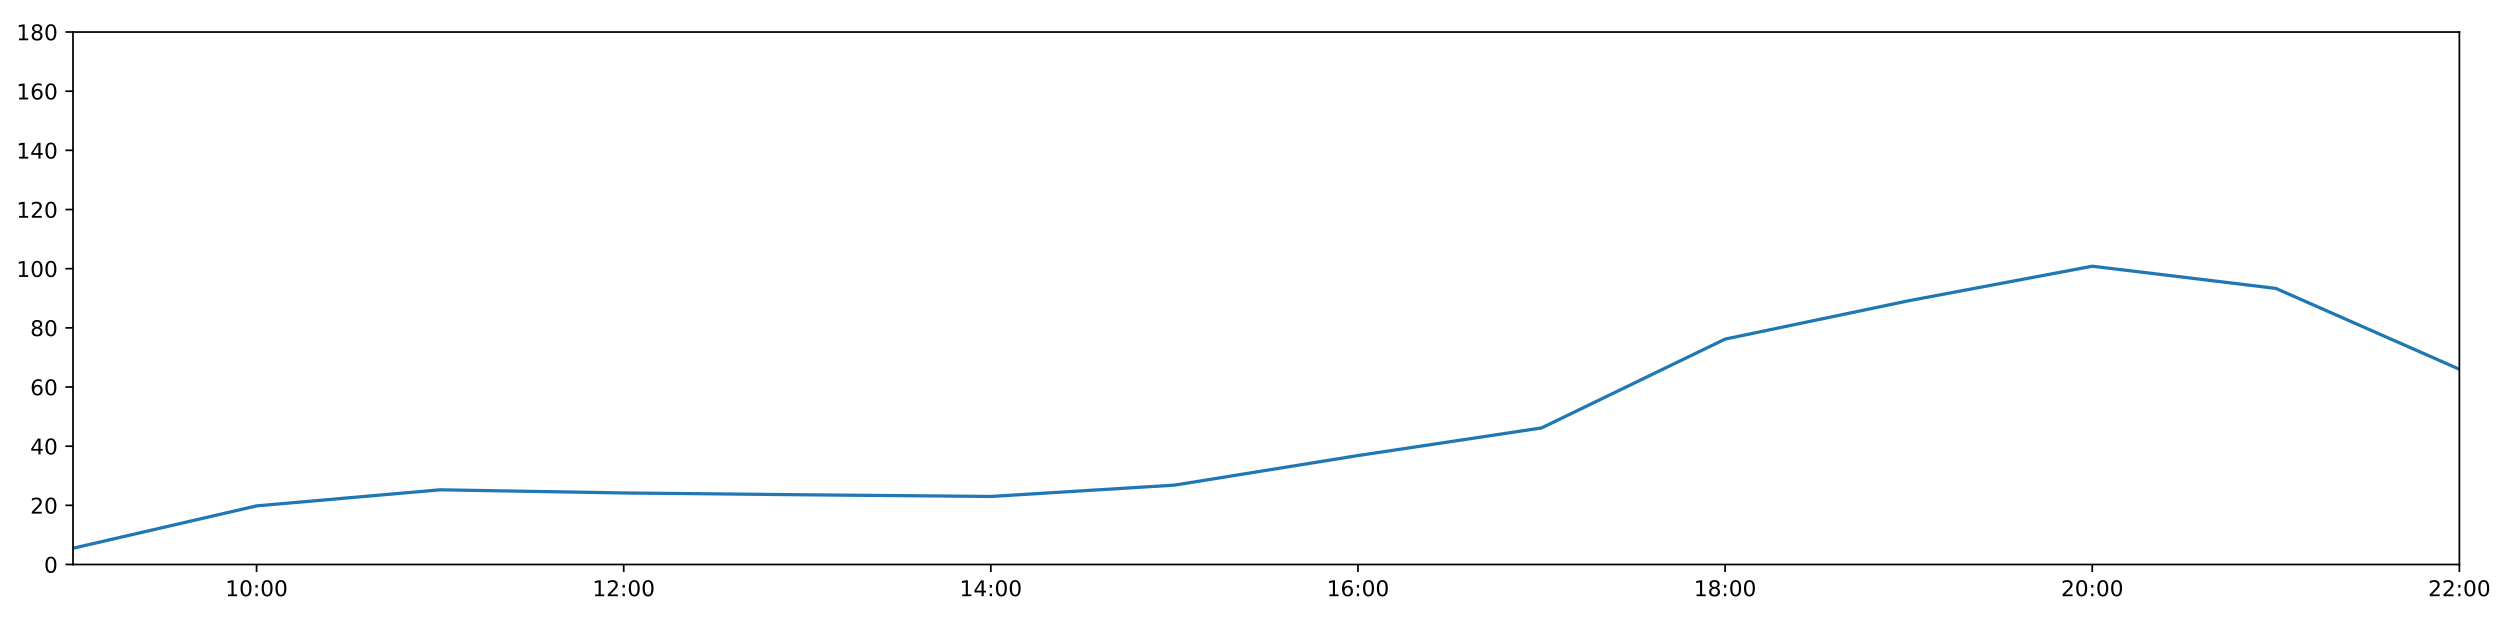
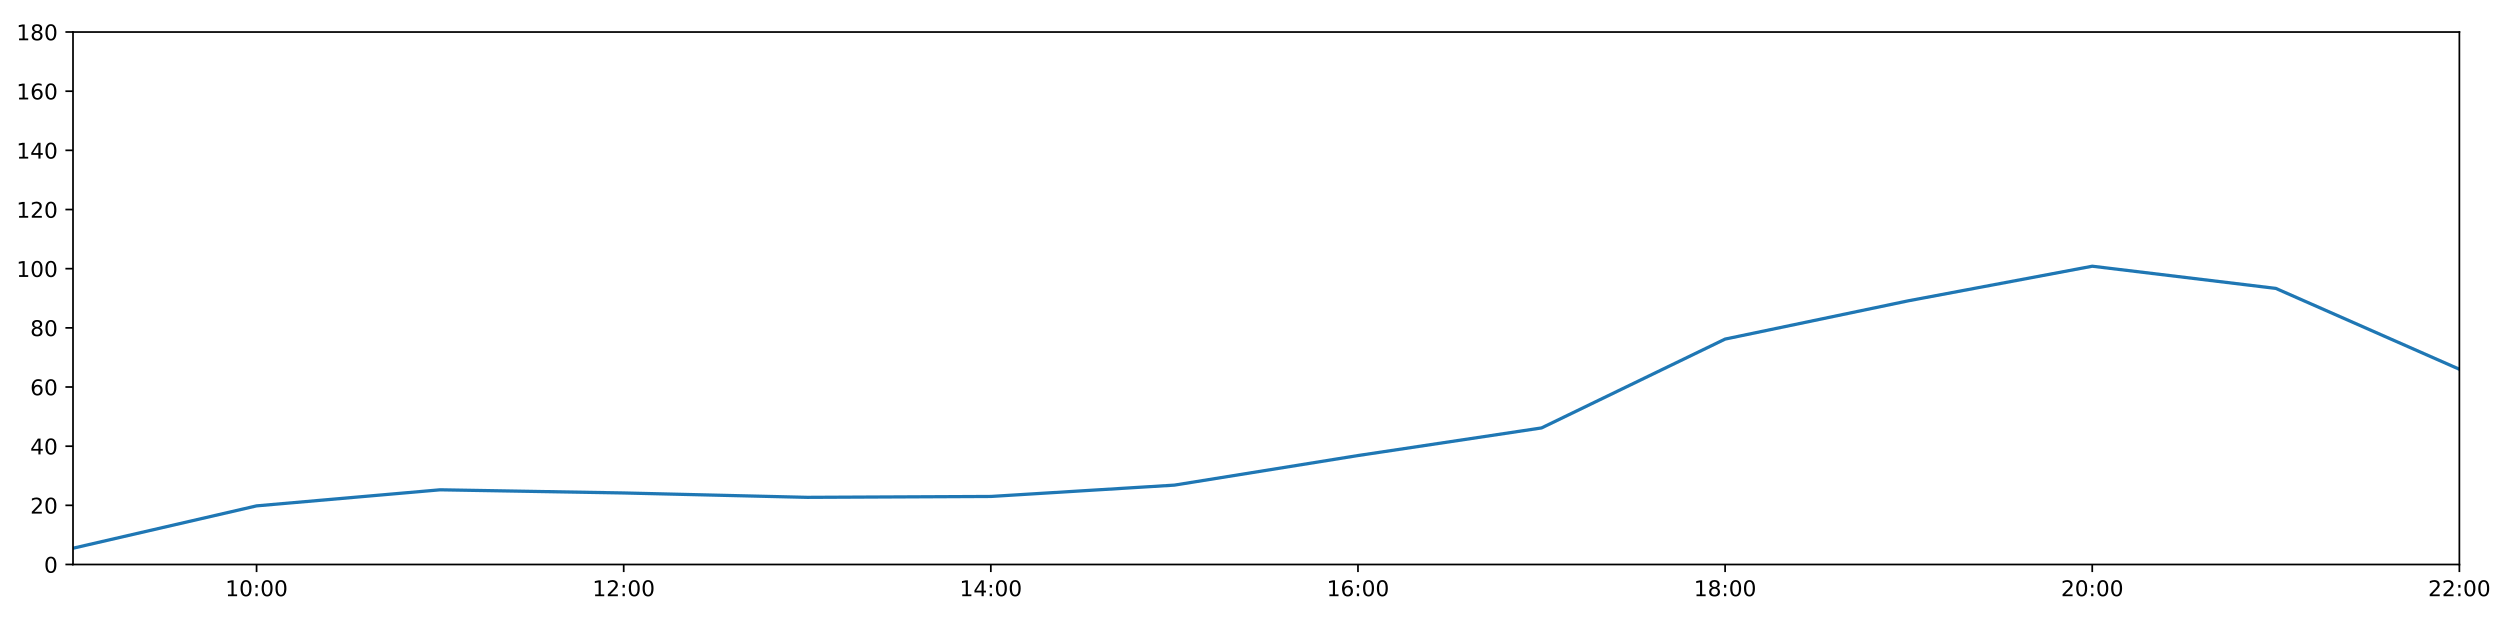
<svg xmlns="http://www.w3.org/2000/svg" xmlns:xlink="http://www.w3.org/1999/xlink" height="288pt" version="1.1" viewBox="0 0 1152 288" width="1152pt">
  <defs>
    <style type="text/css">
*{stroke-linecap:butt;stroke-linejoin:round;}
  </style>
  </defs>
  <g id="figure_1">
    <g id="patch_1">
      <path d="M 0 288  L 1152 288  L 1152 0  L 0 0  z " style="fill:#ffffff;" />
    </g>
    <g id="axes_1">
      <g id="patch_2">
        <path d="M 33.64 260.12  L 1133.28 260.12  L 1133.28 14.76  L 33.64 14.76  z " style="fill:#ffffff;" />
      </g>
      <g id="matplotlib.axis_1">
        <g id="xtick_1">
          <g id="line2d_1">
            <defs>
-               <path d="M 0 0  L 0 3.5  " id="mc442066d4c" style="stroke:#000000;stroke-width:0.8;" />
-             </defs>
-             <g>
-               <use style="stroke:#000000;stroke-width:0.8;" x="118.228" xlink:href="#mc442066d4c" y="260.12" />
+               <path d="M 0 0  L 0 3.5  " id="maf37697291" style="stroke:#000000;stroke-width:0.8;" />
+             </defs>
+             <g>
+               <use style="stroke:#000000;stroke-width:0.8;" x="118.228" xlink:href="#maf37697291" y="260.12" />
            </g>
          </g>
          <g id="text_1">
            <defs>
              <path d="M 12.406 8.297  L 28.516 8.297  L 28.516 63.922  L 10.984 60.406  L 10.984 69.391  L 28.422 72.906  L 38.281 72.906  L 38.281 8.297  L 54.391 8.297  L 54.391 0  L 12.406 0  z " id="DejaVuSans-49" />
              <path d="M 31.781 66.406  Q 24.172 66.406 20.328 58.906  Q 16.5 51.422 16.5 36.375  Q 16.5 21.391 20.328 13.891  Q 24.172 6.391 31.781 6.391  Q 39.453 6.391 43.281 13.891  Q 47.125 21.391 47.125 36.375  Q 47.125 51.422 43.281 58.906  Q 39.453 66.406 31.781 66.406  z M 31.781 74.219  Q 44.047 74.219 50.516 64.516  Q 56.984 54.828 56.984 36.375  Q 56.984 17.969 50.516 8.266  Q 44.047 -1.422 31.781 -1.422  Q 19.531 -1.422 13.062 8.266  Q 6.594 17.969 6.594 36.375  Q 6.594 54.828 13.062 64.516  Q 19.531 74.219 31.781 74.219  z " id="DejaVuSans-48" />
              <path d="M 11.719 12.406  L 22.016 12.406  L 22.016 0  L 11.719 0  z M 11.719 51.703  L 22.016 51.703  L 22.016 39.312  L 11.719 39.312  z " id="DejaVuSans-58" />
            </defs>
            <g transform="translate(103.8183 274.7184)scale(0.1 -0.1)">
              <use xlink:href="#DejaVuSans-49" />
              <use x="63.623" xlink:href="#DejaVuSans-48" />
              <use x="127.246" xlink:href="#DejaVuSans-58" />
              <use x="160.938" xlink:href="#DejaVuSans-48" />
              <use x="224.561" xlink:href="#DejaVuSans-48" />
            </g>
          </g>
        </g>
        <g id="xtick_2">
          <g id="line2d_2">
            <g>
-               <use style="stroke:#000000;stroke-width:0.8;" x="287.403" xlink:href="#mc442066d4c" y="260.12" />
+               <use style="stroke:#000000;stroke-width:0.8;" x="287.403" xlink:href="#maf37697291" y="260.12" />
            </g>
          </g>
          <g id="text_2">
            <defs>
              <path d="M 19.188 8.297  L 53.609 8.297  L 53.609 0  L 7.328 0  L 7.328 8.297  Q 12.938 14.109 22.625 23.891  Q 32.328 33.688 34.812 36.531  Q 39.547 41.844 41.422 45.531  Q 43.312 49.219 43.312 52.781  Q 43.312 58.594 39.234 62.25  Q 35.156 65.922 28.609 65.922  Q 23.969 65.922 18.812 64.312  Q 13.672 62.703 7.812 59.422  L 7.812 69.391  Q 13.766 71.781 18.938 73  Q 24.125 74.219 28.422 74.219  Q 39.75 74.219 46.484 68.547  Q 53.219 62.891 53.219 53.422  Q 53.219 48.922 51.531 44.891  Q 49.859 40.875 45.406 35.406  Q 44.188 33.984 37.641 27.219  Q 31.109 20.453 19.188 8.297  z " id="DejaVuSans-50" />
            </defs>
            <g transform="translate(272.9937 274.7184)scale(0.1 -0.1)">
              <use xlink:href="#DejaVuSans-49" />
              <use x="63.623" xlink:href="#DejaVuSans-50" />
              <use x="127.246" xlink:href="#DejaVuSans-58" />
              <use x="160.938" xlink:href="#DejaVuSans-48" />
              <use x="224.561" xlink:href="#DejaVuSans-48" />
            </g>
          </g>
        </g>
        <g id="xtick_3">
          <g id="line2d_3">
            <g>
-               <use style="stroke:#000000;stroke-width:0.8;" x="456.578" xlink:href="#mc442066d4c" y="260.12" />
+               <use style="stroke:#000000;stroke-width:0.8;" x="456.578" xlink:href="#maf37697291" y="260.12" />
            </g>
          </g>
          <g id="text_3">
            <defs>
              <path d="M 37.797 64.312  L 12.891 25.391  L 37.797 25.391  z M 35.203 72.906  L 47.609 72.906  L 47.609 25.391  L 58.016 25.391  L 58.016 17.188  L 47.609 17.188  L 47.609 0  L 37.797 0  L 37.797 17.188  L 4.891 17.188  L 4.891 26.703  z " id="DejaVuSans-52" />
            </defs>
            <g transform="translate(442.1691 274.7184)scale(0.1 -0.1)">
              <use xlink:href="#DejaVuSans-49" />
              <use x="63.623" xlink:href="#DejaVuSans-52" />
              <use x="127.246" xlink:href="#DejaVuSans-58" />
              <use x="160.938" xlink:href="#DejaVuSans-48" />
              <use x="224.561" xlink:href="#DejaVuSans-48" />
            </g>
          </g>
        </g>
        <g id="xtick_4">
          <g id="line2d_4">
            <g>
-               <use style="stroke:#000000;stroke-width:0.8;" x="625.754" xlink:href="#mc442066d4c" y="260.12" />
+               <use style="stroke:#000000;stroke-width:0.8;" x="625.754" xlink:href="#maf37697291" y="260.12" />
            </g>
          </g>
          <g id="text_4">
            <defs>
              <path d="M 33.016 40.375  Q 26.375 40.375 22.484 35.828  Q 18.609 31.297 18.609 23.391  Q 18.609 15.531 22.484 10.953  Q 26.375 6.391 33.016 6.391  Q 39.656 6.391 43.531 10.953  Q 47.406 15.531 47.406 23.391  Q 47.406 31.297 43.531 35.828  Q 39.656 40.375 33.016 40.375  z M 52.594 71.297  L 52.594 62.312  Q 48.875 64.062 45.094 64.984  Q 41.312 65.922 37.594 65.922  Q 27.828 65.922 22.672 59.328  Q 17.531 52.734 16.797 39.406  Q 19.672 43.656 24.016 45.922  Q 28.375 48.188 33.594 48.188  Q 44.578 48.188 50.953 41.516  Q 57.328 34.859 57.328 23.391  Q 57.328 12.156 50.688 5.359  Q 44.047 -1.422 33.016 -1.422  Q 20.359 -1.422 13.672 8.266  Q 6.984 17.969 6.984 36.375  Q 6.984 53.656 15.188 63.938  Q 23.391 74.219 37.203 74.219  Q 40.922 74.219 44.703 73.484  Q 48.484 72.75 52.594 71.297  z " id="DejaVuSans-54" />
            </defs>
            <g transform="translate(611.3445 274.7184)scale(0.1 -0.1)">
              <use xlink:href="#DejaVuSans-49" />
              <use x="63.623" xlink:href="#DejaVuSans-54" />
              <use x="127.246" xlink:href="#DejaVuSans-58" />
              <use x="160.938" xlink:href="#DejaVuSans-48" />
              <use x="224.561" xlink:href="#DejaVuSans-48" />
            </g>
          </g>
        </g>
        <g id="xtick_5">
          <g id="line2d_5">
            <g>
-               <use style="stroke:#000000;stroke-width:0.8;" x="794.929" xlink:href="#mc442066d4c" y="260.12" />
+               <use style="stroke:#000000;stroke-width:0.8;" x="794.929" xlink:href="#maf37697291" y="260.12" />
            </g>
          </g>
          <g id="text_5">
            <defs>
              <path d="M 31.781 34.625  Q 24.75 34.625 20.719 30.859  Q 16.703 27.094 16.703 20.516  Q 16.703 13.922 20.719 10.156  Q 24.75 6.391 31.781 6.391  Q 38.812 6.391 42.859 10.172  Q 46.922 13.969 46.922 20.516  Q 46.922 27.094 42.891 30.859  Q 38.875 34.625 31.781 34.625  z M 21.922 38.812  Q 15.578 40.375 12.031 44.719  Q 8.5 49.078 8.5 55.328  Q 8.5 64.062 14.719 69.141  Q 20.953 74.219 31.781 74.219  Q 42.672 74.219 48.875 69.141  Q 55.078 64.062 55.078 55.328  Q 55.078 49.078 51.531 44.719  Q 48 40.375 41.703 38.812  Q 48.828 37.156 52.797 32.312  Q 56.781 27.484 56.781 20.516  Q 56.781 9.906 50.312 4.234  Q 43.844 -1.422 31.781 -1.422  Q 19.734 -1.422 13.25 4.234  Q 6.781 9.906 6.781 20.516  Q 6.781 27.484 10.781 32.312  Q 14.797 37.156 21.922 38.812  z M 18.312 54.391  Q 18.312 48.734 21.844 45.562  Q 25.391 42.391 31.781 42.391  Q 38.141 42.391 41.719 45.562  Q 45.312 48.734 45.312 54.391  Q 45.312 60.062 41.719 63.234  Q 38.141 66.406 31.781 66.406  Q 25.391 66.406 21.844 63.234  Q 18.312 60.062 18.312 54.391  z " id="DejaVuSans-56" />
            </defs>
            <g transform="translate(780.5199 274.7184)scale(0.1 -0.1)">
              <use xlink:href="#DejaVuSans-49" />
              <use x="63.623" xlink:href="#DejaVuSans-56" />
              <use x="127.246" xlink:href="#DejaVuSans-58" />
              <use x="160.938" xlink:href="#DejaVuSans-48" />
              <use x="224.561" xlink:href="#DejaVuSans-48" />
            </g>
          </g>
        </g>
        <g id="xtick_6">
          <g id="line2d_6">
            <g>
-               <use style="stroke:#000000;stroke-width:0.8;" x="964.105" xlink:href="#mc442066d4c" y="260.12" />
+               <use style="stroke:#000000;stroke-width:0.8;" x="964.105" xlink:href="#maf37697291" y="260.12" />
            </g>
          </g>
          <g id="text_6">
            <g transform="translate(949.6952 274.7184)scale(0.1 -0.1)">
              <use xlink:href="#DejaVuSans-50" />
              <use x="63.623" xlink:href="#DejaVuSans-48" />
              <use x="127.246" xlink:href="#DejaVuSans-58" />
              <use x="160.938" xlink:href="#DejaVuSans-48" />
              <use x="224.561" xlink:href="#DejaVuSans-48" />
            </g>
          </g>
        </g>
        <g id="xtick_7">
          <g id="line2d_7">
            <g>
-               <use style="stroke:#000000;stroke-width:0.8;" x="1133.28" xlink:href="#mc442066d4c" y="260.12" />
+               <use style="stroke:#000000;stroke-width:0.8;" x="1133.28" xlink:href="#maf37697291" y="260.12" />
            </g>
          </g>
          <g id="text_7">
            <g transform="translate(1118.871 274.7184)scale(0.1 -0.1)">
              <use xlink:href="#DejaVuSans-50" />
              <use x="63.623" xlink:href="#DejaVuSans-50" />
              <use x="127.246" xlink:href="#DejaVuSans-58" />
              <use x="160.938" xlink:href="#DejaVuSans-48" />
              <use x="224.561" xlink:href="#DejaVuSans-48" />
            </g>
          </g>
        </g>
      </g>
      <g id="matplotlib.axis_2">
        <g id="ytick_1">
          <g id="line2d_8">
            <defs>
-               <path d="M 0 0  L -3.5 0  " id="m92bcbd4be9" style="stroke:#000000;stroke-width:0.8;" />
-             </defs>
-             <g>
-               <use style="stroke:#000000;stroke-width:0.8;" x="33.64" xlink:href="#m92bcbd4be9" y="260.12" />
+               <path d="M 0 0  L -3.5 0  " id="mfc7e547224" style="stroke:#000000;stroke-width:0.8;" />
+             </defs>
+             <g>
+               <use style="stroke:#000000;stroke-width:0.8;" x="33.64" xlink:href="#mfc7e547224" y="260.12" />
            </g>
          </g>
          <g id="text_8">
            <g transform="translate(20.2775 263.9192)scale(0.1 -0.1)">
              <use xlink:href="#DejaVuSans-48" />
            </g>
          </g>
        </g>
        <g id="ytick_2">
          <g id="line2d_9">
            <g>
-               <use style="stroke:#000000;stroke-width:0.8;" x="33.64" xlink:href="#m92bcbd4be9" y="232.858" />
+               <use style="stroke:#000000;stroke-width:0.8;" x="33.64" xlink:href="#mfc7e547224" y="232.858" />
            </g>
          </g>
          <g id="text_9">
            <g transform="translate(13.915 236.657)scale(0.1 -0.1)">
              <use xlink:href="#DejaVuSans-50" />
              <use x="63.623" xlink:href="#DejaVuSans-48" />
            </g>
          </g>
        </g>
        <g id="ytick_3">
          <g id="line2d_10">
            <g>
-               <use style="stroke:#000000;stroke-width:0.8;" x="33.64" xlink:href="#m92bcbd4be9" y="205.596" />
+               <use style="stroke:#000000;stroke-width:0.8;" x="33.64" xlink:href="#mfc7e547224" y="205.596" />
            </g>
          </g>
          <g id="text_10">
            <g transform="translate(13.915 209.3948)scale(0.1 -0.1)">
              <use xlink:href="#DejaVuSans-52" />
              <use x="63.623" xlink:href="#DejaVuSans-48" />
            </g>
          </g>
        </g>
        <g id="ytick_4">
          <g id="line2d_11">
            <g>
-               <use style="stroke:#000000;stroke-width:0.8;" x="33.64" xlink:href="#m92bcbd4be9" y="178.333" />
+               <use style="stroke:#000000;stroke-width:0.8;" x="33.64" xlink:href="#mfc7e547224" y="178.333" />
            </g>
          </g>
          <g id="text_11">
            <g transform="translate(13.915 182.1326)scale(0.1 -0.1)">
              <use xlink:href="#DejaVuSans-54" />
              <use x="63.623" xlink:href="#DejaVuSans-48" />
            </g>
          </g>
        </g>
        <g id="ytick_5">
          <g id="line2d_12">
            <g>
-               <use style="stroke:#000000;stroke-width:0.8;" x="33.64" xlink:href="#m92bcbd4be9" y="151.071" />
+               <use style="stroke:#000000;stroke-width:0.8;" x="33.64" xlink:href="#mfc7e547224" y="151.071" />
            </g>
          </g>
          <g id="text_12">
            <g transform="translate(13.915 154.8703)scale(0.1 -0.1)">
              <use xlink:href="#DejaVuSans-56" />
              <use x="63.623" xlink:href="#DejaVuSans-48" />
            </g>
          </g>
        </g>
        <g id="ytick_6">
          <g id="line2d_13">
            <g>
-               <use style="stroke:#000000;stroke-width:0.8;" x="33.64" xlink:href="#m92bcbd4be9" y="123.809" />
+               <use style="stroke:#000000;stroke-width:0.8;" x="33.64" xlink:href="#mfc7e547224" y="123.809" />
            </g>
          </g>
          <g id="text_13">
            <g transform="translate(7.5525 127.6081)scale(0.1 -0.1)">
              <use xlink:href="#DejaVuSans-49" />
              <use x="63.623" xlink:href="#DejaVuSans-48" />
              <use x="127.246" xlink:href="#DejaVuSans-48" />
            </g>
          </g>
        </g>
        <g id="ytick_7">
          <g id="line2d_14">
            <g>
-               <use style="stroke:#000000;stroke-width:0.8;" x="33.64" xlink:href="#m92bcbd4be9" y="96.547" />
+               <use style="stroke:#000000;stroke-width:0.8;" x="33.64" xlink:href="#mfc7e547224" y="96.547" />
            </g>
          </g>
          <g id="text_14">
            <g transform="translate(7.5525 100.3459)scale(0.1 -0.1)">
              <use xlink:href="#DejaVuSans-49" />
              <use x="63.623" xlink:href="#DejaVuSans-50" />
              <use x="127.246" xlink:href="#DejaVuSans-48" />
            </g>
          </g>
        </g>
        <g id="ytick_8">
          <g id="line2d_15">
            <g>
-               <use style="stroke:#000000;stroke-width:0.8;" x="33.64" xlink:href="#m92bcbd4be9" y="69.284" />
+               <use style="stroke:#000000;stroke-width:0.8;" x="33.64" xlink:href="#mfc7e547224" y="69.284" />
            </g>
          </g>
          <g id="text_15">
            <g transform="translate(7.5525 73.08366)scale(0.1 -0.1)">
              <use xlink:href="#DejaVuSans-49" />
              <use x="63.623" xlink:href="#DejaVuSans-52" />
              <use x="127.246" xlink:href="#DejaVuSans-48" />
            </g>
          </g>
        </g>
        <g id="ytick_9">
          <g id="line2d_16">
            <g>
-               <use style="stroke:#000000;stroke-width:0.8;" x="33.64" xlink:href="#m92bcbd4be9" y="42.022" />
+               <use style="stroke:#000000;stroke-width:0.8;" x="33.64" xlink:href="#mfc7e547224" y="42.022" />
            </g>
          </g>
          <g id="text_16">
            <g transform="translate(7.5525 45.82144)scale(0.1 -0.1)">
              <use xlink:href="#DejaVuSans-49" />
              <use x="63.623" xlink:href="#DejaVuSans-54" />
              <use x="127.246" xlink:href="#DejaVuSans-48" />
            </g>
          </g>
        </g>
        <g id="ytick_10">
          <g id="line2d_17">
            <g>
-               <use style="stroke:#000000;stroke-width:0.8;" x="33.64" xlink:href="#m92bcbd4be9" y="14.76" />
+               <use style="stroke:#000000;stroke-width:0.8;" x="33.64" xlink:href="#mfc7e547224" y="14.76" />
            </g>
          </g>
          <g id="text_17">
            <g transform="translate(7.5525 18.55922)scale(0.1 -0.1)">
              <use xlink:href="#DejaVuSans-49" />
              <use x="63.623" xlink:href="#DejaVuSans-56" />
              <use x="127.246" xlink:href="#DejaVuSans-48" />
            </g>
          </g>
        </g>
      </g>
      <g id="line2d_18">
-         <path clip-path="url(#p064aed9e9d)" d="M 33.64 252.623  L 118.228 233.106  L 202.815 225.701  L 287.403 227.157  L 371.991 228.011  L 456.578 228.768  L 541.166 223.543  L 625.754 209.912  L 710.342 197.19  L 794.929 156.251  L 879.517 138.576  L 964.105 122.673  L 1048.692 132.896  L 1133.28 170.155  " style="fill:none;stroke:#1f77b4;stroke-linecap:square;stroke-width:1.5;" />
+         <path clip-path="url(#p972d8745df)" d="M 33.64 252.623  L 118.228 233.106  L 202.815 225.701  L 287.403 227.157  L 371.991 229.177  L 456.578 228.768  L 541.166 223.543  L 625.754 209.912  L 710.342 197.19  L 794.929 156.251  L 879.517 138.576  L 964.105 122.673  L 1048.692 132.896  L 1133.28 170.155  " style="fill:none;stroke:#1f77b4;stroke-linecap:square;stroke-width:1.5;" />
      </g>
      <g id="patch_3">
        <path d="M 33.64 260.12  L 33.64 14.76  " style="fill:none;stroke:#000000;stroke-linecap:square;stroke-linejoin:miter;stroke-width:0.8;" />
      </g>
      <g id="patch_4">
        <path d="M 1133.28 260.12  L 1133.28 14.76  " style="fill:none;stroke:#000000;stroke-linecap:square;stroke-linejoin:miter;stroke-width:0.8;" />
      </g>
      <g id="patch_5">
        <path d="M 33.64 260.12  L 1133.28 260.12  " style="fill:none;stroke:#000000;stroke-linecap:square;stroke-linejoin:miter;stroke-width:0.8;" />
      </g>
      <g id="patch_6">
        <path d="M 33.64 14.76  L 1133.28 14.76  " style="fill:none;stroke:#000000;stroke-linecap:square;stroke-linejoin:miter;stroke-width:0.8;" />
      </g>
    </g>
  </g>
  <defs>
-     <clipPath id="p064aed9e9d">
+     <clipPath id="p972d8745df">
      <rect height="245.36" width="1099.64" x="33.64" y="14.76" />
    </clipPath>
  </defs>
</svg>
